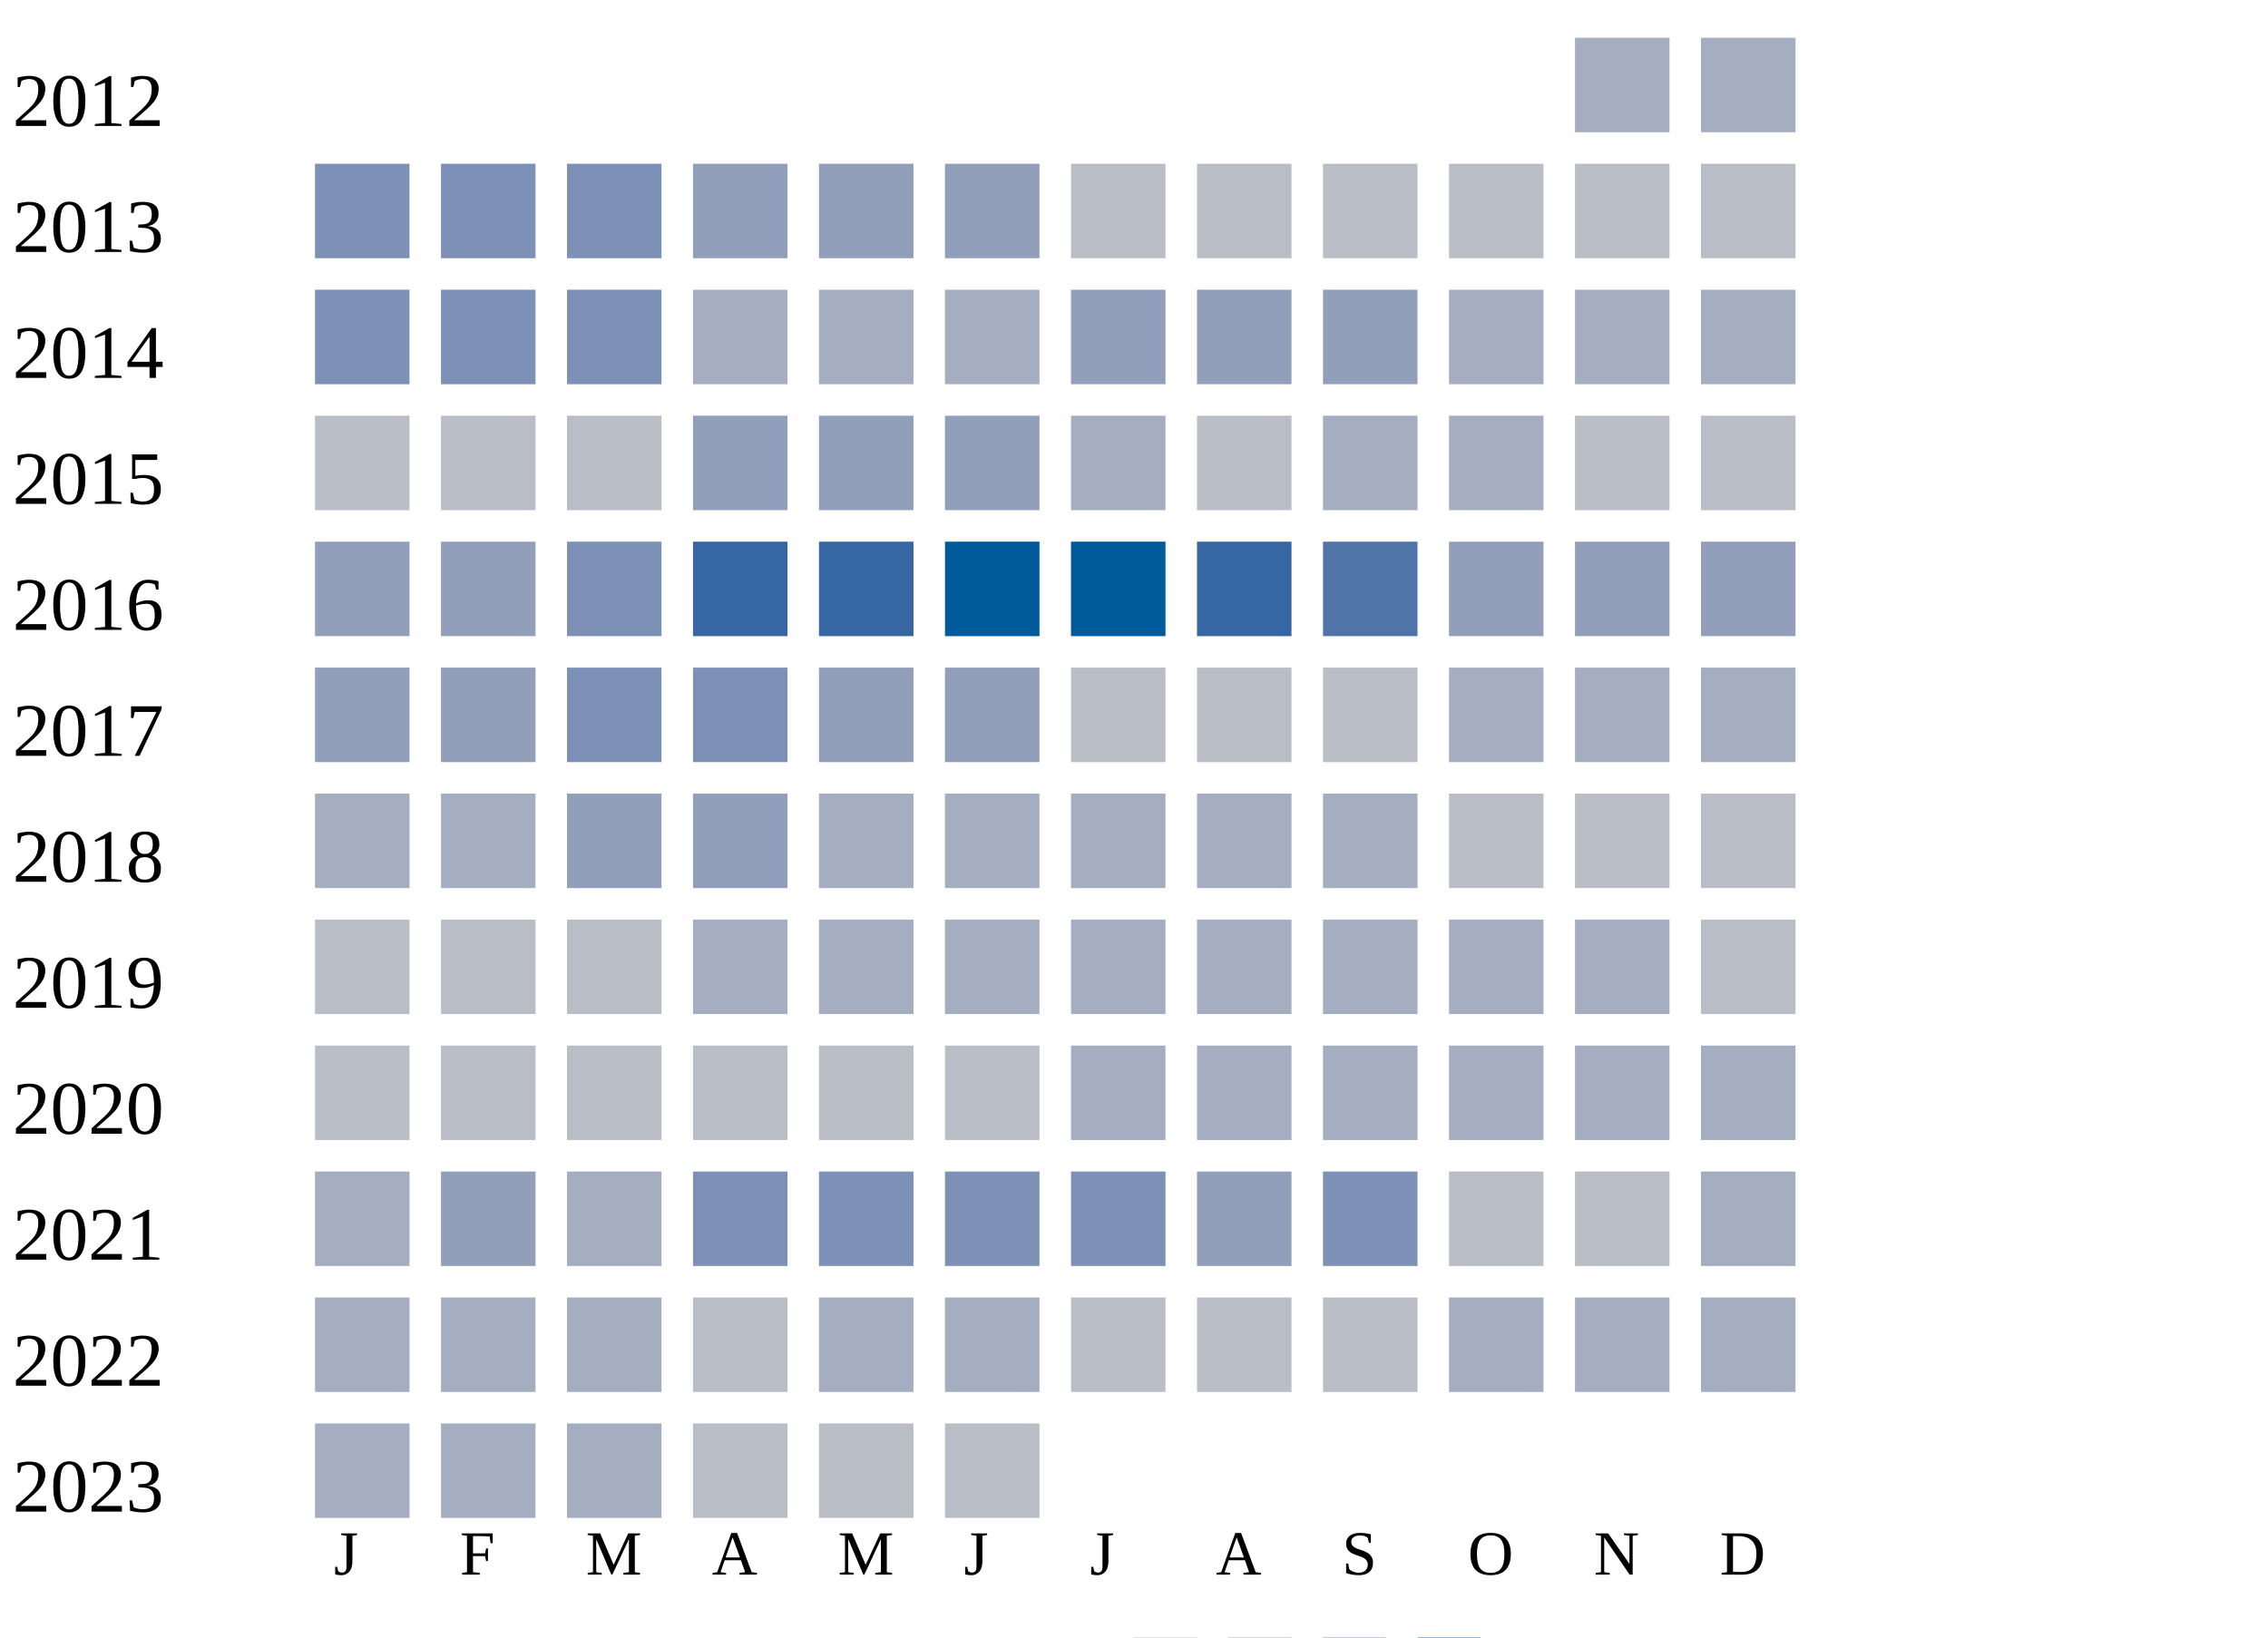
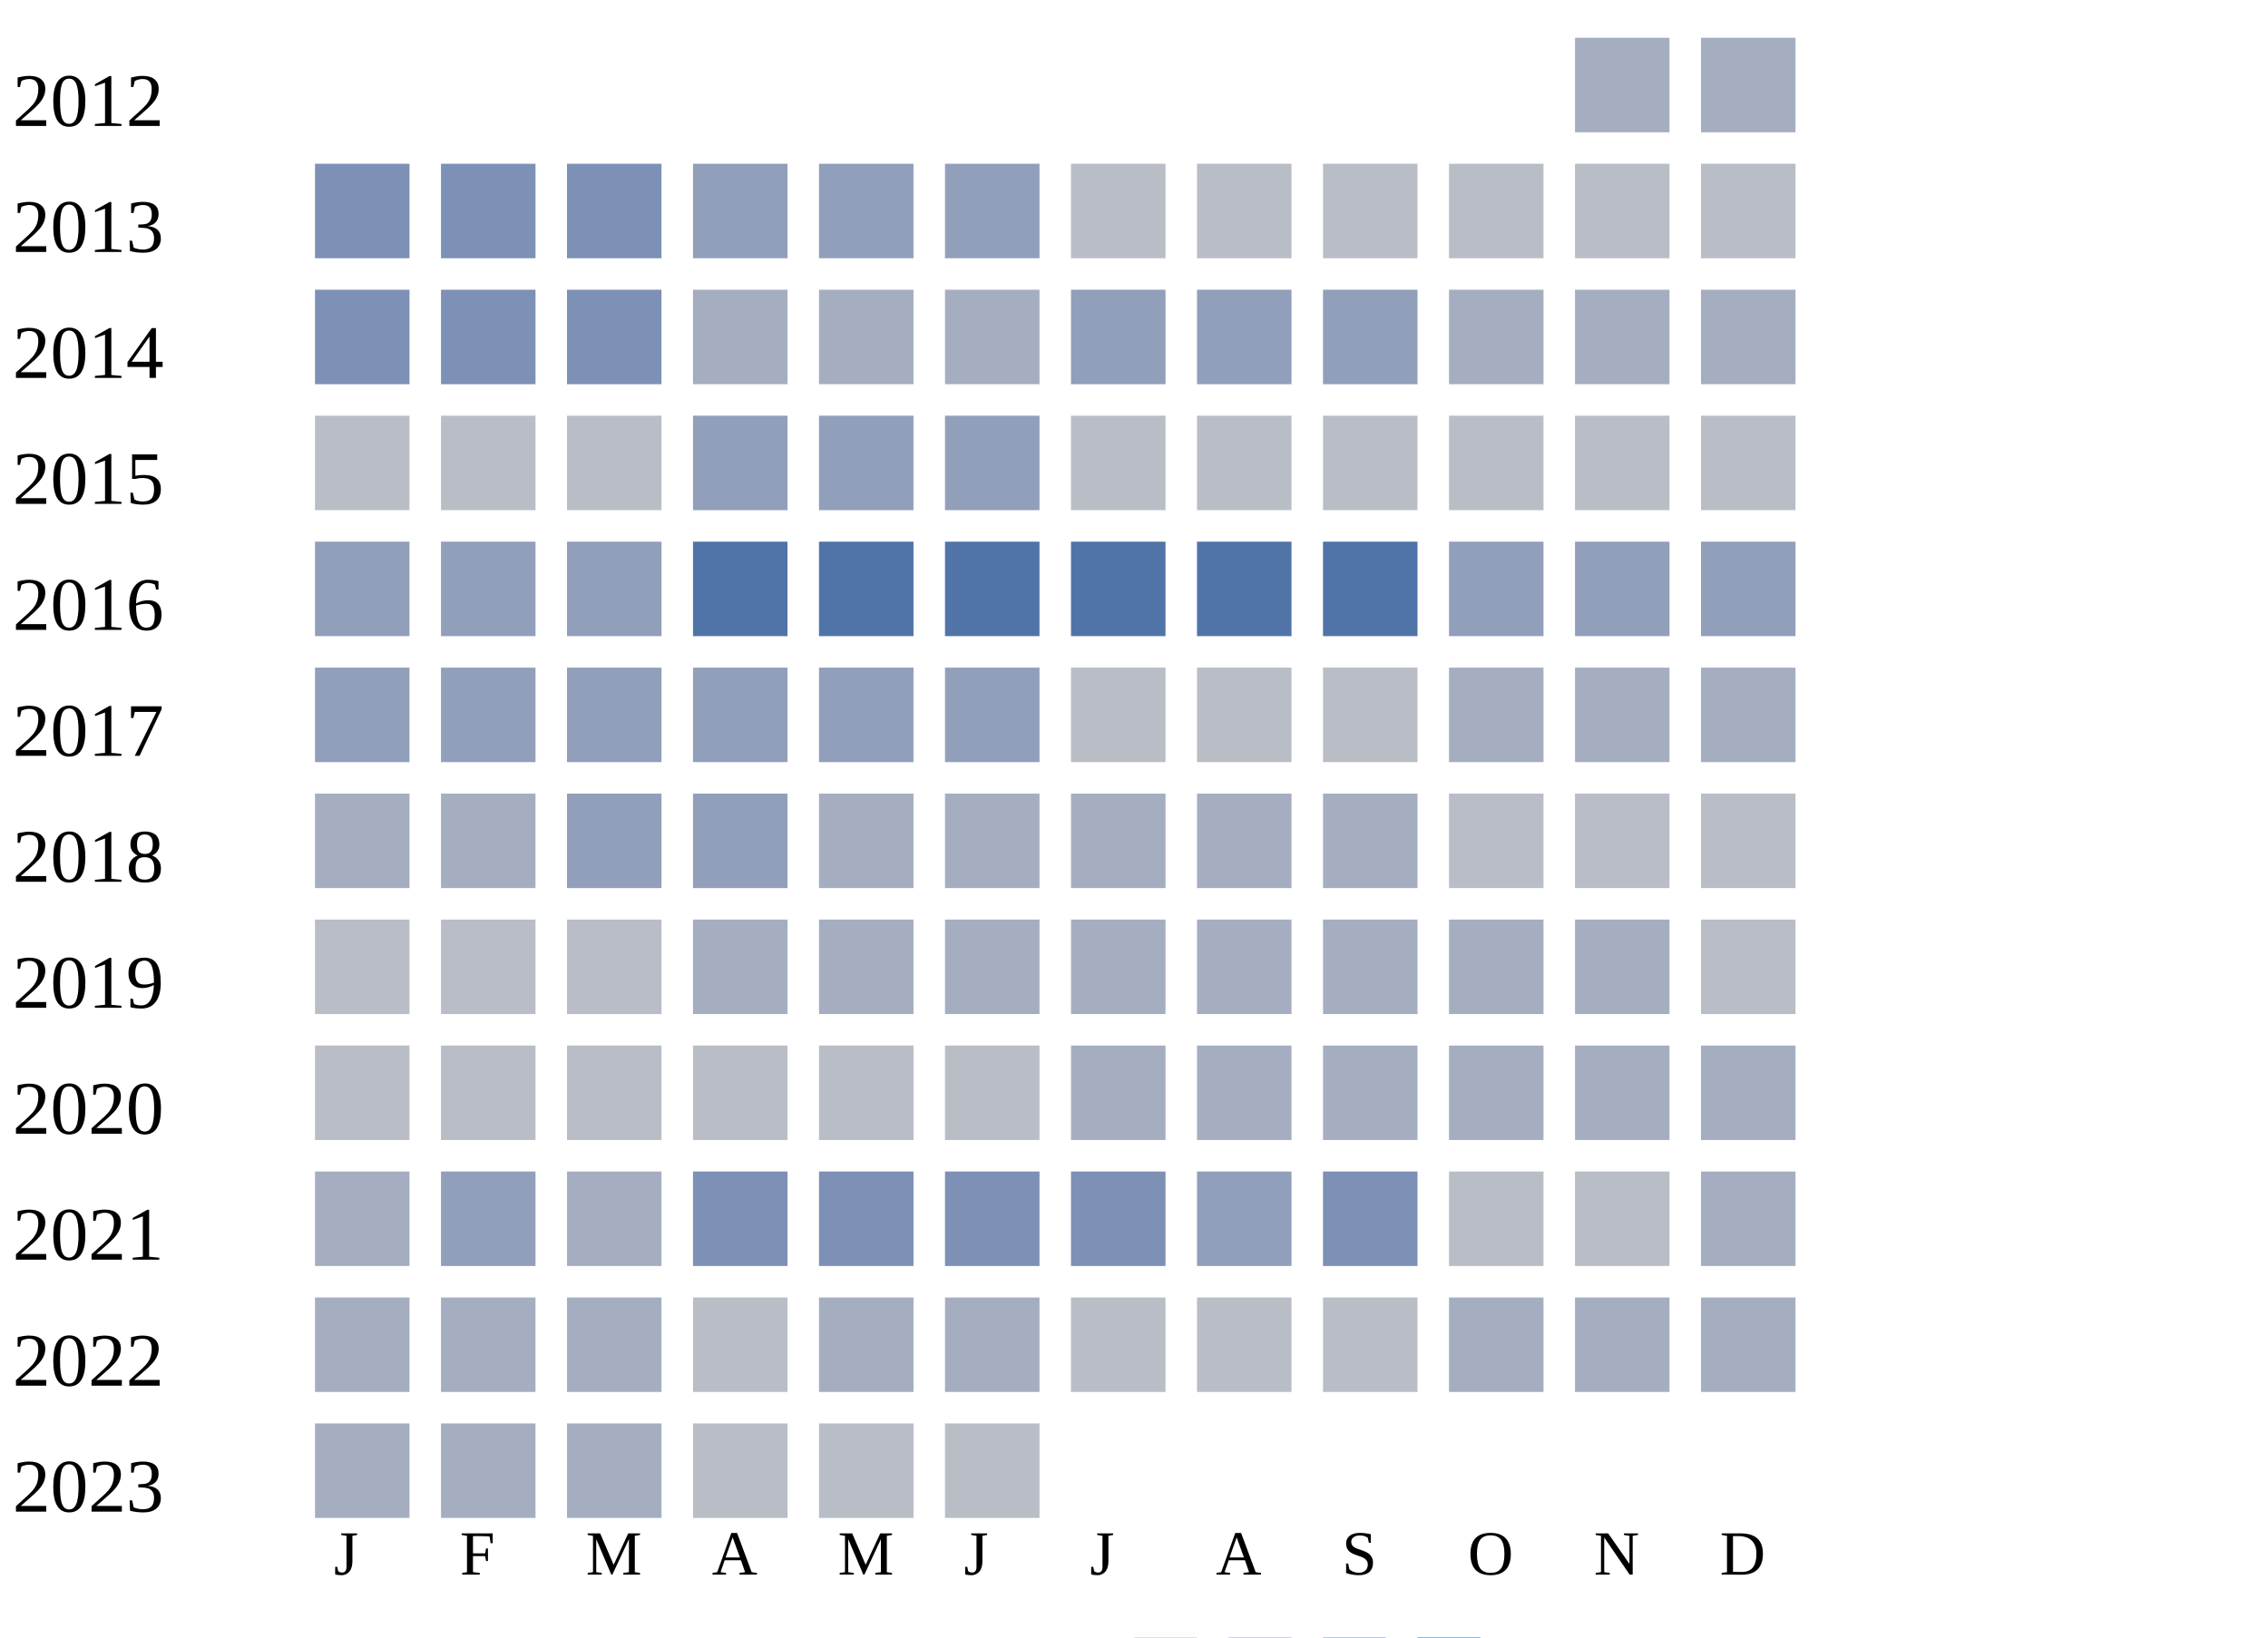
<svg xmlns="http://www.w3.org/2000/svg" width="360" height="260">
  <g transform="translate(0 0)">
    <text x="2" y="20">2012</text>
    <rect x="250" y="6" width="15" height="15" fill="#a5aec0" />
    <rect x="270" y="6" width="15" height="15" fill="#a5aec0" />
  </g>
  <g transform="translate(0 20)">
    <text x="2" y="20">2013</text>
    <rect x="50" y="6" width="15" height="15" fill="#7d90b5" />
    <rect x="70" y="6" width="15" height="15" fill="#7d90b5" />
    <rect x="90" y="6" width="15" height="15" fill="#7d90b5" />
    <rect x="110" y="6" width="15" height="15" fill="#919fba" />
    <rect x="130" y="6" width="15" height="15" fill="#919fba" />
    <rect x="150" y="6" width="15" height="15" fill="#919fba" />
    <rect x="170" y="6" width="15" height="15" fill="#b9bdc6" />
    <rect x="190" y="6" width="15" height="15" fill="#b9bdc6" />
    <rect x="210" y="6" width="15" height="15" fill="#b9bdc6" />
    <rect x="230" y="6" width="15" height="15" fill="#b9bdc6" />
    <rect x="250" y="6" width="15" height="15" fill="#b9bdc6" />
    <rect x="270" y="6" width="15" height="15" fill="#b9bdc6" />
  </g>
  <g transform="translate(0 40)">
    <text x="2" y="20">2014</text>
    <rect x="50" y="6" width="15" height="15" fill="#7d90b5" />
    <rect x="70" y="6" width="15" height="15" fill="#7d90b5" />
    <rect x="90" y="6" width="15" height="15" fill="#7d90b5" />
    <rect x="110" y="6" width="15" height="15" fill="#a5aec0" />
    <rect x="130" y="6" width="15" height="15" fill="#a5aec0" />
    <rect x="150" y="6" width="15" height="15" fill="#a5aec0" />
    <rect x="170" y="6" width="15" height="15" fill="#919fba" />
    <rect x="190" y="6" width="15" height="15" fill="#919fba" />
    <rect x="210" y="6" width="15" height="15" fill="#919fba" />
    <rect x="230" y="6" width="15" height="15" fill="#a5aec0" />
    <rect x="250" y="6" width="15" height="15" fill="#a5aec0" />
    <rect x="270" y="6" width="15" height="15" fill="#a5aec0" />
  </g>
  <g transform="translate(0 60)">
    <text x="2" y="20">2015</text>
    <rect x="50" y="6" width="15" height="15" fill="#b9bdc6" />
    <rect x="70" y="6" width="15" height="15" fill="#b9bdc6" />
    <rect x="90" y="6" width="15" height="15" fill="#b9bdc6" />
    <rect x="110" y="6" width="15" height="15" fill="#919fba" />
    <rect x="130" y="6" width="15" height="15" fill="#919fba" />
    <rect x="150" y="6" width="15" height="15" fill="#919fba" />
-     <rect x="170" y="6" width="15" height="15" fill="#a5aec0" />
+     <rect x="170" y="6" width="15" height="15" fill="#b9bdc6" />
    <rect x="190" y="6" width="15" height="15" fill="#b9bdc6" />
-     <rect x="210" y="6" width="15" height="15" fill="#a5aec0" />
-     <rect x="230" y="6" width="15" height="15" fill="#a5aec0" />
+     <rect x="210" y="6" width="15" height="15" fill="#b9bdc6" />
+     <rect x="230" y="6" width="15" height="15" fill="#b9bdc6" />
    <rect x="250" y="6" width="15" height="15" fill="#b9bdc6" />
    <rect x="270" y="6" width="15" height="15" fill="#b9bdc6" />
  </g>
  <g transform="translate(0 80)">
    <text x="2" y="20">2016</text>
    <rect x="50" y="6" width="15" height="15" fill="#919fba" />
    <rect x="70" y="6" width="15" height="15" fill="#919fba" />
-     <rect x="90" y="6" width="15" height="15" fill="#7d90b5" />
-     <rect x="110" y="6" width="15" height="15" fill="#3667a2" />
-     <rect x="130" y="6" width="15" height="15" fill="#3667a2" />
-     <rect x="150" y="6" width="15" height="15" fill="#005a9c" />
-     <rect x="170" y="6" width="15" height="15" fill="#005a9c" />
-     <rect x="190" y="6" width="15" height="15" fill="#3667a2" />
+     <rect x="90" y="6" width="15" height="15" fill="#919fba" />
+     <rect x="110" y="6" width="15" height="15" fill="#5174a8" />
+     <rect x="130" y="6" width="15" height="15" fill="#5174a8" />
+     <rect x="150" y="6" width="15" height="15" fill="#5174a8" />
+     <rect x="170" y="6" width="15" height="15" fill="#5174a8" />
+     <rect x="190" y="6" width="15" height="15" fill="#5174a8" />
    <rect x="210" y="6" width="15" height="15" fill="#5174a8" />
    <rect x="230" y="6" width="15" height="15" fill="#919fba" />
    <rect x="250" y="6" width="15" height="15" fill="#919fba" />
    <rect x="270" y="6" width="15" height="15" fill="#919fba" />
  </g>
  <g transform="translate(0 100)">
    <text x="2" y="20">2017</text>
    <rect x="50" y="6" width="15" height="15" fill="#919fba" />
    <rect x="70" y="6" width="15" height="15" fill="#919fba" />
-     <rect x="90" y="6" width="15" height="15" fill="#7d90b5" />
-     <rect x="110" y="6" width="15" height="15" fill="#7d90b5" />
+     <rect x="90" y="6" width="15" height="15" fill="#919fba" />
+     <rect x="110" y="6" width="15" height="15" fill="#919fba" />
    <rect x="130" y="6" width="15" height="15" fill="#919fba" />
    <rect x="150" y="6" width="15" height="15" fill="#919fba" />
    <rect x="170" y="6" width="15" height="15" fill="#b9bdc6" />
    <rect x="190" y="6" width="15" height="15" fill="#b9bdc6" />
    <rect x="210" y="6" width="15" height="15" fill="#b9bdc6" />
    <rect x="230" y="6" width="15" height="15" fill="#a5aec0" />
    <rect x="250" y="6" width="15" height="15" fill="#a5aec0" />
    <rect x="270" y="6" width="15" height="15" fill="#a5aec0" />
  </g>
  <g transform="translate(0 120)">
    <text x="2" y="20">2018</text>
    <rect x="50" y="6" width="15" height="15" fill="#a5aec0" />
    <rect x="70" y="6" width="15" height="15" fill="#a5aec0" />
    <rect x="90" y="6" width="15" height="15" fill="#919fba" />
    <rect x="110" y="6" width="15" height="15" fill="#919fba" />
    <rect x="130" y="6" width="15" height="15" fill="#a5aec0" />
    <rect x="150" y="6" width="15" height="15" fill="#a5aec0" />
    <rect x="170" y="6" width="15" height="15" fill="#a5aec0" />
    <rect x="190" y="6" width="15" height="15" fill="#a5aec0" />
    <rect x="210" y="6" width="15" height="15" fill="#a5aec0" />
    <rect x="230" y="6" width="15" height="15" fill="#b9bdc6" />
    <rect x="250" y="6" width="15" height="15" fill="#b9bdc6" />
    <rect x="270" y="6" width="15" height="15" fill="#b9bdc6" />
  </g>
  <g transform="translate(0 140)">
    <text x="2" y="20">2019</text>
    <rect x="50" y="6" width="15" height="15" fill="#b9bdc6" />
    <rect x="70" y="6" width="15" height="15" fill="#b9bdc6" />
    <rect x="90" y="6" width="15" height="15" fill="#b9bdc6" />
    <rect x="110" y="6" width="15" height="15" fill="#a5aec0" />
    <rect x="130" y="6" width="15" height="15" fill="#a5aec0" />
    <rect x="150" y="6" width="15" height="15" fill="#a5aec0" />
    <rect x="170" y="6" width="15" height="15" fill="#a5aec0" />
    <rect x="190" y="6" width="15" height="15" fill="#a5aec0" />
    <rect x="210" y="6" width="15" height="15" fill="#a5aec0" />
    <rect x="230" y="6" width="15" height="15" fill="#a5aec0" />
    <rect x="250" y="6" width="15" height="15" fill="#a5aec0" />
    <rect x="270" y="6" width="15" height="15" fill="#b9bdc6" />
  </g>
  <g transform="translate(0 160)">
    <text x="2" y="20">2020</text>
    <rect x="50" y="6" width="15" height="15" fill="#b9bdc6" />
    <rect x="70" y="6" width="15" height="15" fill="#b9bdc6" />
    <rect x="90" y="6" width="15" height="15" fill="#b9bdc6" />
    <rect x="110" y="6" width="15" height="15" fill="#b9bdc6" />
    <rect x="130" y="6" width="15" height="15" fill="#b9bdc6" />
    <rect x="150" y="6" width="15" height="15" fill="#b9bdc6" />
    <rect x="170" y="6" width="15" height="15" fill="#a5aec0" />
    <rect x="190" y="6" width="15" height="15" fill="#a5aec0" />
    <rect x="210" y="6" width="15" height="15" fill="#a5aec0" />
    <rect x="230" y="6" width="15" height="15" fill="#a5aec0" />
    <rect x="250" y="6" width="15" height="15" fill="#a5aec0" />
    <rect x="270" y="6" width="15" height="15" fill="#a5aec0" />
  </g>
  <g transform="translate(0 180)">
    <text x="2" y="20">2021</text>
    <rect x="50" y="6" width="15" height="15" fill="#a5aec0" />
    <rect x="70" y="6" width="15" height="15" fill="#919fba" />
    <rect x="90" y="6" width="15" height="15" fill="#a5aec0" />
    <rect x="110" y="6" width="15" height="15" fill="#7d90b5" />
    <rect x="130" y="6" width="15" height="15" fill="#7d90b5" />
    <rect x="150" y="6" width="15" height="15" fill="#7d90b5" />
    <rect x="170" y="6" width="15" height="15" fill="#7d90b5" />
    <rect x="190" y="6" width="15" height="15" fill="#919fba" />
    <rect x="210" y="6" width="15" height="15" fill="#7d90b5" />
    <rect x="230" y="6" width="15" height="15" fill="#b9bdc6" />
    <rect x="250" y="6" width="15" height="15" fill="#b9bdc6" />
    <rect x="270" y="6" width="15" height="15" fill="#a5aec0" />
  </g>
  <g transform="translate(0 200)">
    <text x="2" y="20">2022</text>
    <rect x="50" y="6" width="15" height="15" fill="#a5aec0" />
    <rect x="70" y="6" width="15" height="15" fill="#a5aec0" />
    <rect x="90" y="6" width="15" height="15" fill="#a5aec0" />
    <rect x="110" y="6" width="15" height="15" fill="#b9bdc6" />
    <rect x="130" y="6" width="15" height="15" fill="#a5aec0" />
    <rect x="150" y="6" width="15" height="15" fill="#a5aec0" />
    <rect x="170" y="6" width="15" height="15" fill="#b9bdc6" />
    <rect x="190" y="6" width="15" height="15" fill="#b9bdc6" />
    <rect x="210" y="6" width="15" height="15" fill="#b9bdc6" />
    <rect x="230" y="6" width="15" height="15" fill="#a5aec0" />
    <rect x="250" y="6" width="15" height="15" fill="#a5aec0" />
    <rect x="270" y="6" width="15" height="15" fill="#a5aec0" />
  </g>
  <g transform="translate(0 220)">
    <text x="2" y="20">2023</text>
    <rect x="50" y="6" width="15" height="15" fill="#a5aec0" />
    <rect x="70" y="6" width="15" height="15" fill="#a5aec0" />
    <rect x="90" y="6" width="15" height="15" fill="#a5aec0" />
    <rect x="110" y="6" width="15" height="15" fill="#b9bdc6" />
    <rect x="130" y="6" width="15" height="15" fill="#b9bdc6" />
    <rect x="150" y="6" width="15" height="15" fill="#b9bdc6" />
  </g>
  <text style="font-size: 10px; text-align: center" x="53" y="250">J</text>
  <text style="font-size: 10px; text-align: center" x="73" y="250">F</text>
  <text style="font-size: 10px; text-align: center" x="93" y="250">M</text>
  <text style="font-size: 10px; text-align: center" x="113" y="250">A</text>
  <text style="font-size: 10px; text-align: center" x="133" y="250">M</text>
  <text style="font-size: 10px; text-align: center" x="153" y="250">J</text>
  <text style="font-size: 10px; text-align: center" x="173" y="250">J</text>
  <text style="font-size: 10px; text-align: center" x="193" y="250">A</text>
  <text style="font-size: 10px; text-align: center" x="213" y="250">S</text>
  <text style="font-size: 10px; text-align: center" x="233" y="250">O</text>
  <text style="font-size: 10px; text-align: center" x="253" y="250">N</text>
  <text style="font-size: 10px; text-align: center" x="273" y="250">D</text>
  <text style="font-size: 10px;" x="155" y="269">Less</text>
  <rect fill="#b9bdc6" width="10" height="10" x="180" y="260" />
  <rect fill="#919fba" width="10" height="10" x="195" y="260" />
  <rect fill="#6882ae" width="10" height="10" x="210" y="260" />
  <rect fill="#005a9c" width="10" height="10" x="225" y="260" />
  <text x="240" y="269" style="font-size: 10px;">More</text>
</svg>
